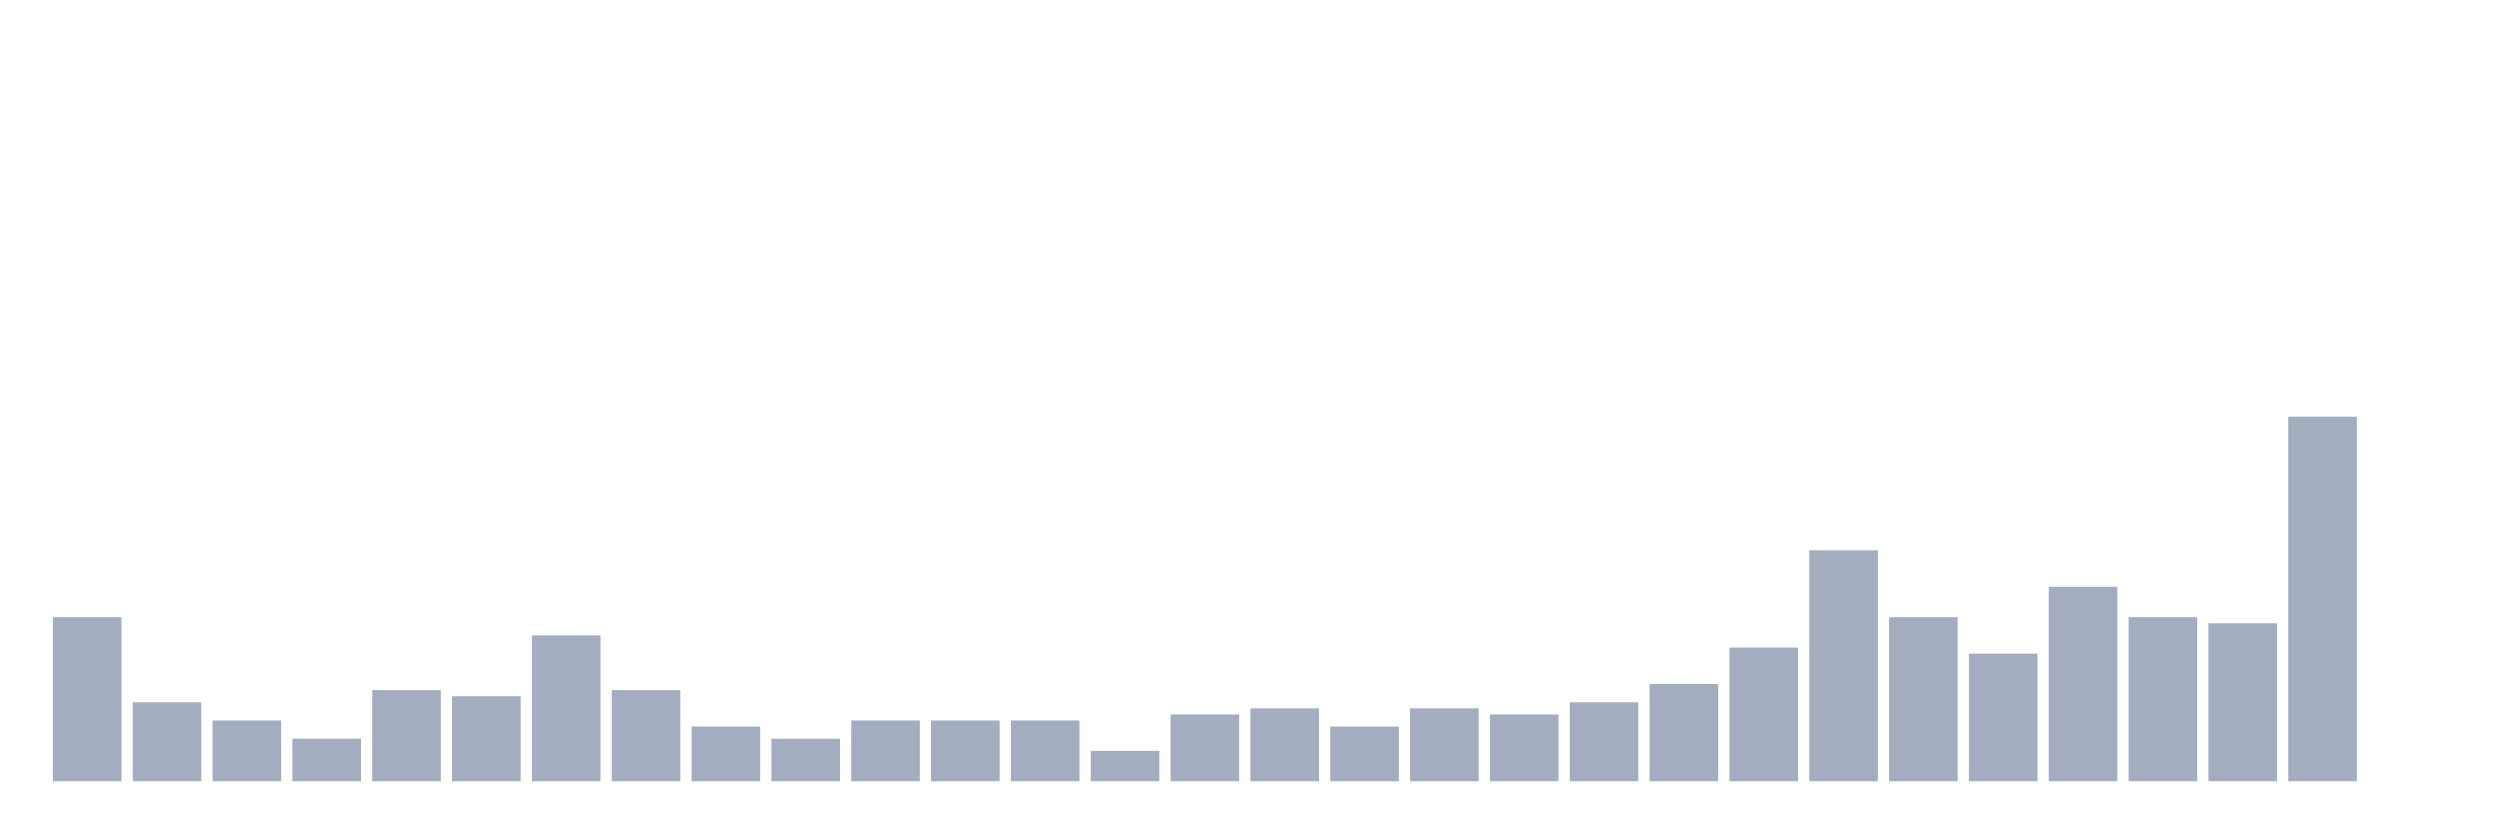
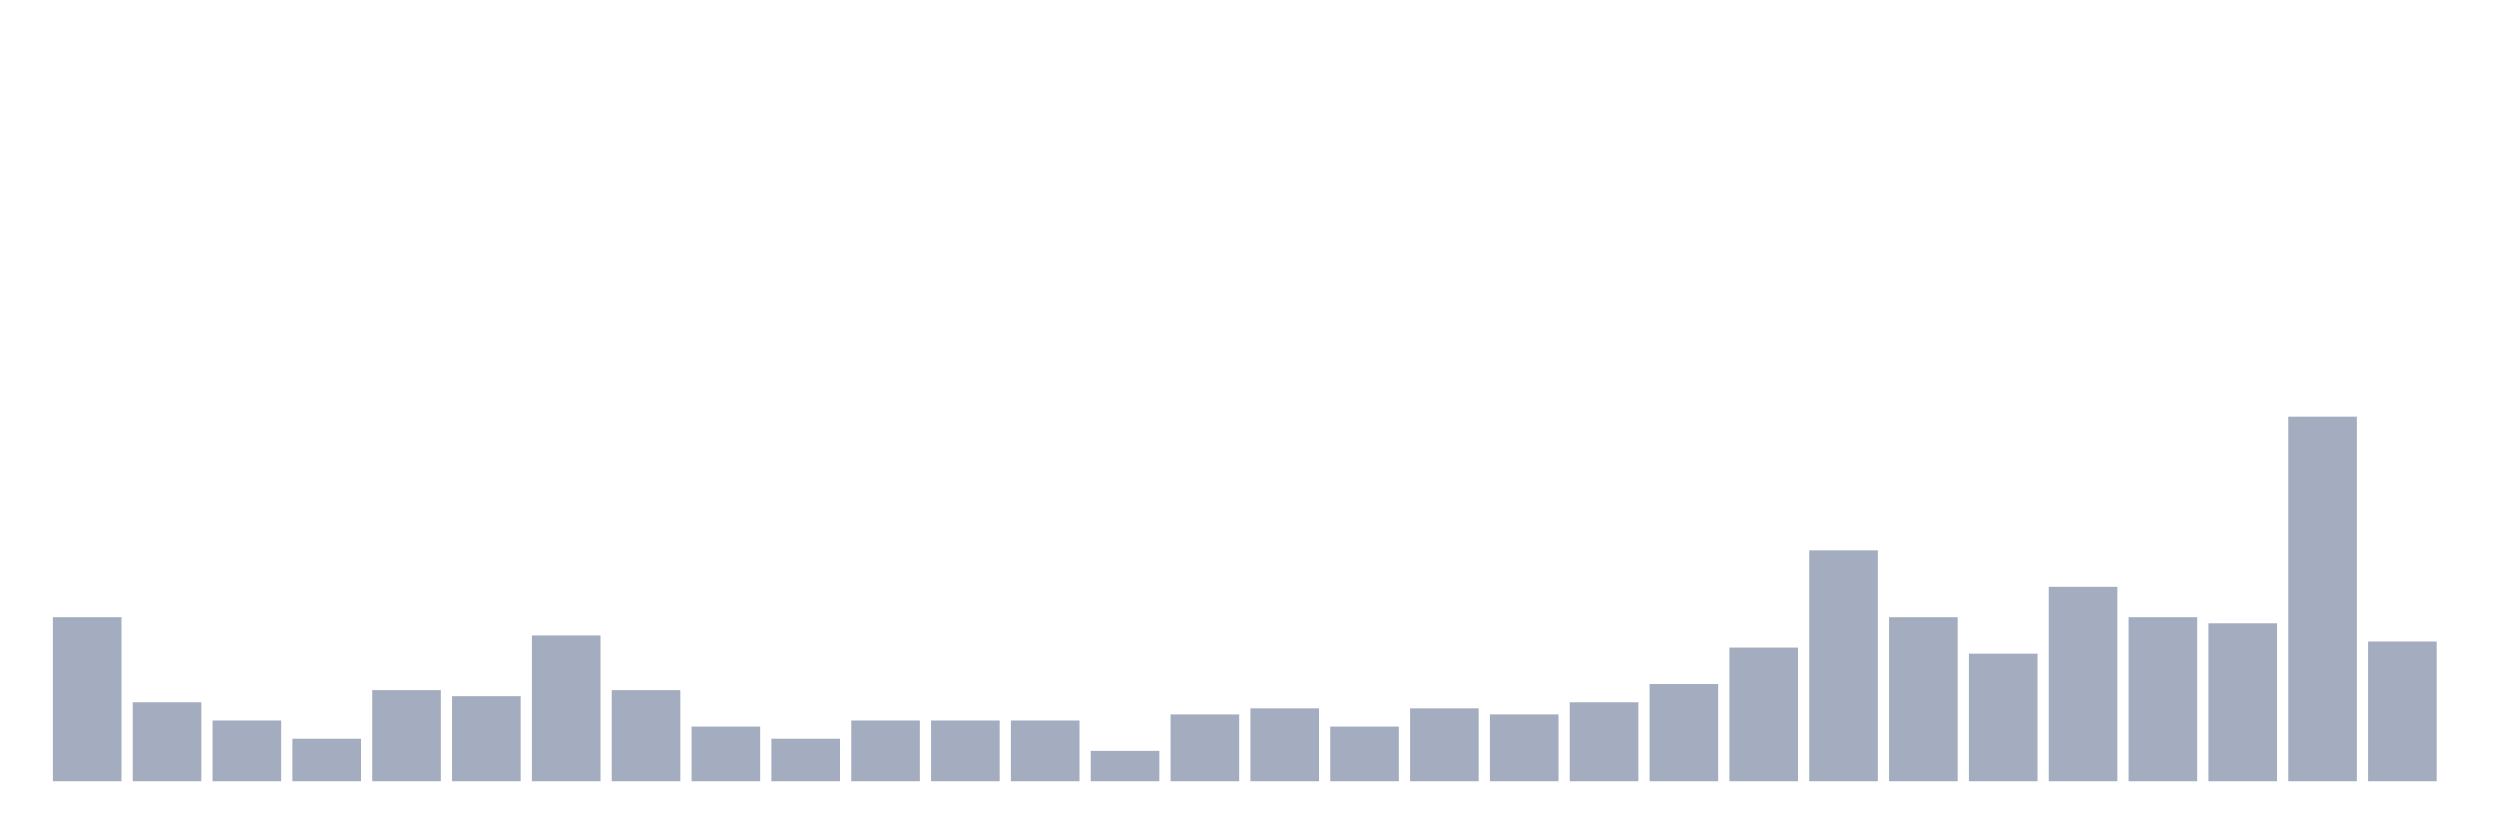
<svg xmlns="http://www.w3.org/2000/svg" viewBox="0 0 480 160">
  <g transform="translate(10,10)">
    <rect class="bar" x="0.153" width="13.175" y="108.5" height="31.5" fill="rgb(164,173,192)" />
    <rect class="bar" x="15.482" width="13.175" y="124.833" height="15.167" fill="rgb(164,173,192)" />
    <rect class="bar" x="30.81" width="13.175" y="128.333" height="11.667" fill="rgb(164,173,192)" />
    <rect class="bar" x="46.138" width="13.175" y="131.833" height="8.167" fill="rgb(164,173,192)" />
    <rect class="bar" x="61.466" width="13.175" y="122.5" height="17.5" fill="rgb(164,173,192)" />
    <rect class="bar" x="76.794" width="13.175" y="123.667" height="16.333" fill="rgb(164,173,192)" />
    <rect class="bar" x="92.123" width="13.175" y="112" height="28" fill="rgb(164,173,192)" />
    <rect class="bar" x="107.451" width="13.175" y="122.5" height="17.5" fill="rgb(164,173,192)" />
    <rect class="bar" x="122.779" width="13.175" y="129.5" height="10.5" fill="rgb(164,173,192)" />
    <rect class="bar" x="138.107" width="13.175" y="131.833" height="8.167" fill="rgb(164,173,192)" />
    <rect class="bar" x="153.436" width="13.175" y="128.333" height="11.667" fill="rgb(164,173,192)" />
    <rect class="bar" x="168.764" width="13.175" y="128.333" height="11.667" fill="rgb(164,173,192)" />
    <rect class="bar" x="184.092" width="13.175" y="128.333" height="11.667" fill="rgb(164,173,192)" />
    <rect class="bar" x="199.42" width="13.175" y="134.167" height="5.833" fill="rgb(164,173,192)" />
    <rect class="bar" x="214.748" width="13.175" y="127.167" height="12.833" fill="rgb(164,173,192)" />
    <rect class="bar" x="230.077" width="13.175" y="126" height="14" fill="rgb(164,173,192)" />
    <rect class="bar" x="245.405" width="13.175" y="129.5" height="10.5" fill="rgb(164,173,192)" />
    <rect class="bar" x="260.733" width="13.175" y="126" height="14" fill="rgb(164,173,192)" />
    <rect class="bar" x="276.061" width="13.175" y="127.167" height="12.833" fill="rgb(164,173,192)" />
    <rect class="bar" x="291.39" width="13.175" y="124.833" height="15.167" fill="rgb(164,173,192)" />
    <rect class="bar" x="306.718" width="13.175" y="121.333" height="18.667" fill="rgb(164,173,192)" />
    <rect class="bar" x="322.046" width="13.175" y="114.333" height="25.667" fill="rgb(164,173,192)" />
    <rect class="bar" x="337.374" width="13.175" y="95.667" height="44.333" fill="rgb(164,173,192)" />
    <rect class="bar" x="352.702" width="13.175" y="108.5" height="31.5" fill="rgb(164,173,192)" />
    <rect class="bar" x="368.031" width="13.175" y="115.5" height="24.5" fill="rgb(164,173,192)" />
    <rect class="bar" x="383.359" width="13.175" y="102.667" height="37.333" fill="rgb(164,173,192)" />
    <rect class="bar" x="398.687" width="13.175" y="108.5" height="31.5" fill="rgb(164,173,192)" />
    <rect class="bar" x="414.015" width="13.175" y="109.667" height="30.333" fill="rgb(164,173,192)" />
    <rect class="bar" x="429.344" width="13.175" y="70" height="70" fill="rgb(164,173,192)" />
-     <rect class="bar" x="444.672" width="13.175" y="140" height="0" fill="rgb(164,173,192)" />
+     <rect class="bar" x="444.672" width="13.175" y="113.167" height="26.833" fill="rgb(164,173,192)" />
  </g>
</svg>
